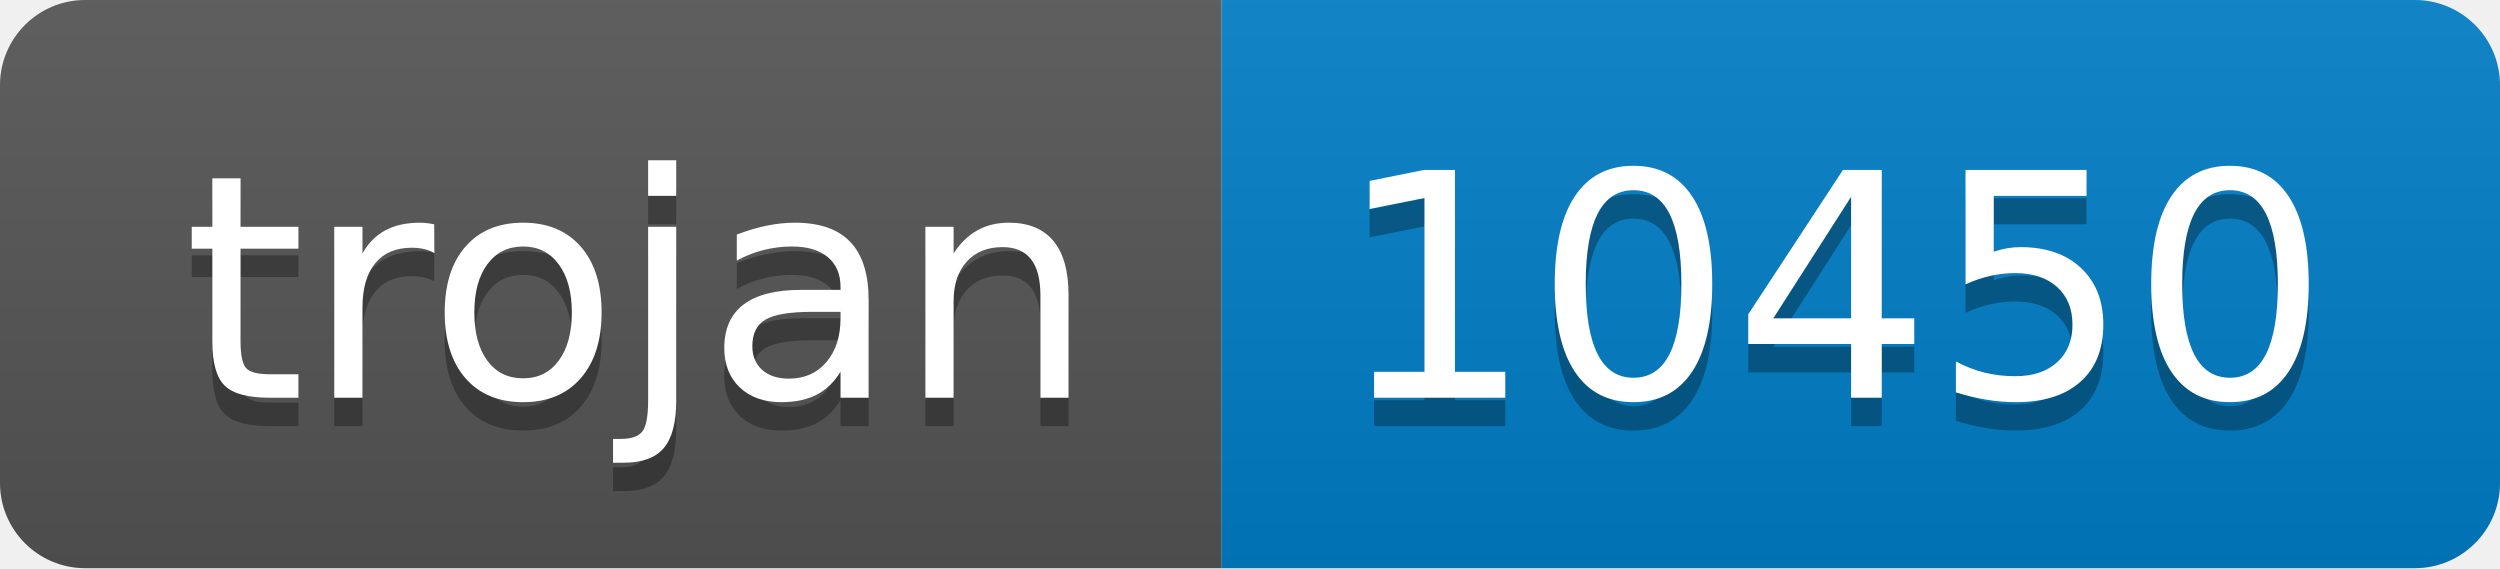
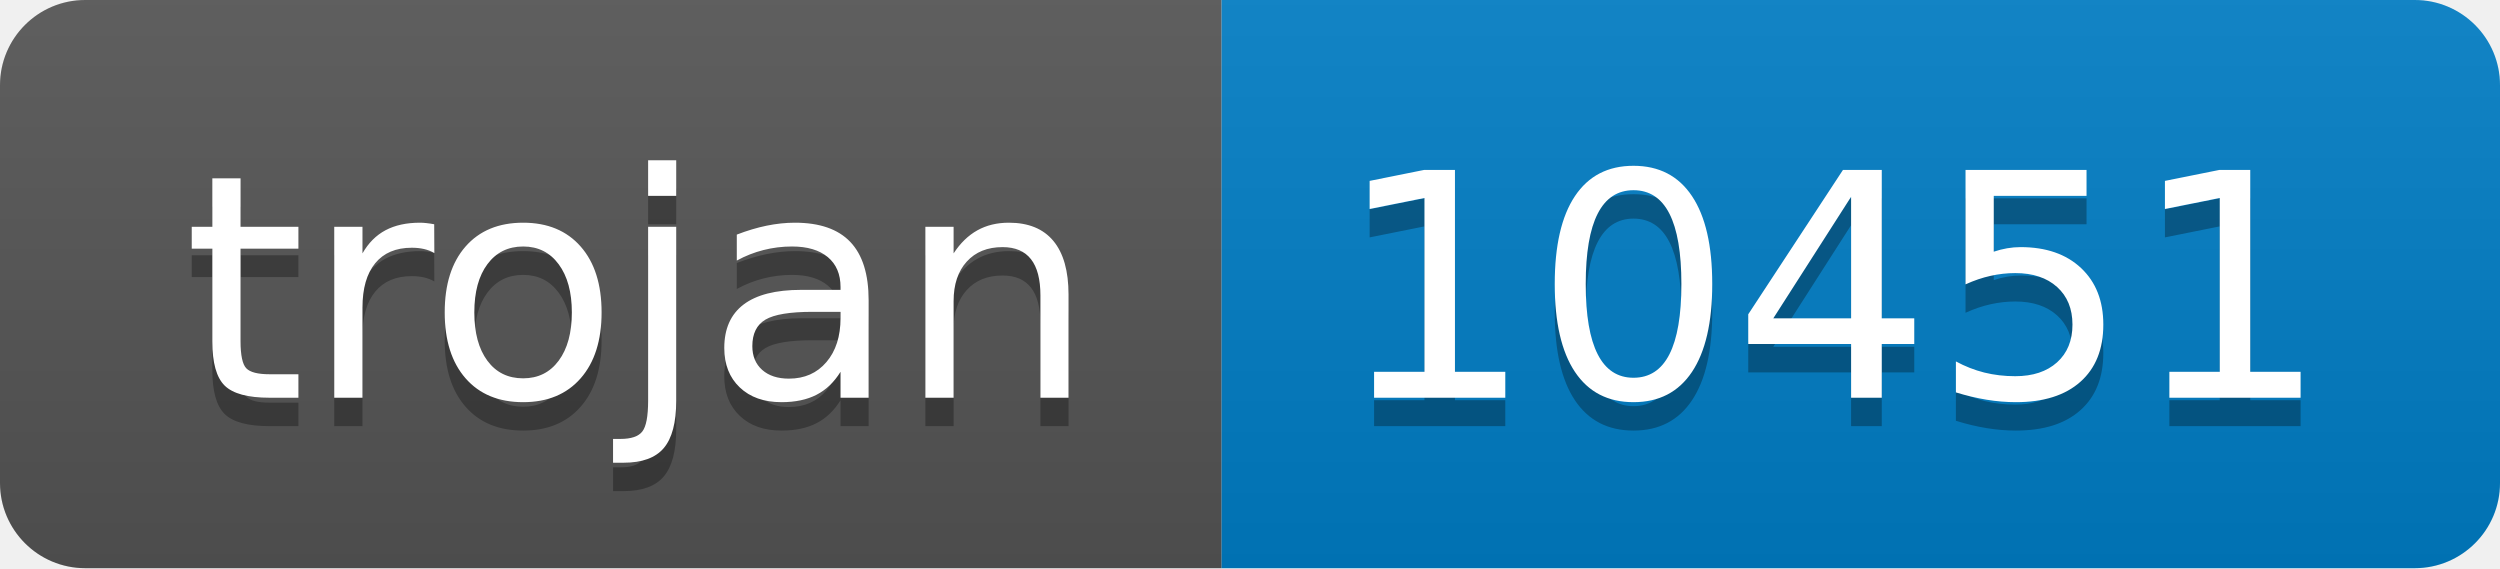
- <svg xmlns="http://www.w3.org/2000/svg" width="88" height="20" role="img" aria-label="trojan: 10450">
+ <svg xmlns="http://www.w3.org/2000/svg" width="88" height="20" role="img" aria-label="trojan: 10451">
  <linearGradient id="s" x2="0" y2="100%">
    <stop offset="0" stop-color="#bbb" stop-opacity=".1" />
    <stop offset="1" stop-opacity=".1" />
  </linearGradient>
  <clipPath id="r">
    <rect width="88" height="20" rx="3" fill="#fff" />
  </clipPath>
  <g clip-path="url(#r)">
    <rect width="43" height="20" fill="#555" />
    <rect x="43" width="45" height="20" fill="#007ec6" />
    <rect width="88" height="20" fill="url(#s)" />
  </g>
  <g fill="#fff" text-anchor="middle" font-family="Verdana,Geneva,DejaVu Sans,sans-serif" text-rendering="geometricPrecision" font-size="110">
    <text aria-hidden="true" x="225" y="150" fill="#010101" fill-opacity=".3" transform="scale(.1)" textLength="330">trojan</text>
    <text x="225" y="140" transform="scale(.1)" fill="#fff" textLength="330">trojan</text>
-     <text aria-hidden="true" x="645" y="150" fill="#010101" fill-opacity=".3" transform="scale(.1)" textLength="350">10450</text>
-     <text x="645" y="140" transform="scale(.1)" fill="#fff" textLength="350">10450</text>
+     <text aria-hidden="true" x="645" y="150" fill="#010101" fill-opacity=".3" transform="scale(.1)" textLength="350">10451</text>
+     <text x="645" y="140" transform="scale(.1)" fill="#fff" textLength="350">10451</text>
  </g>
</svg>
